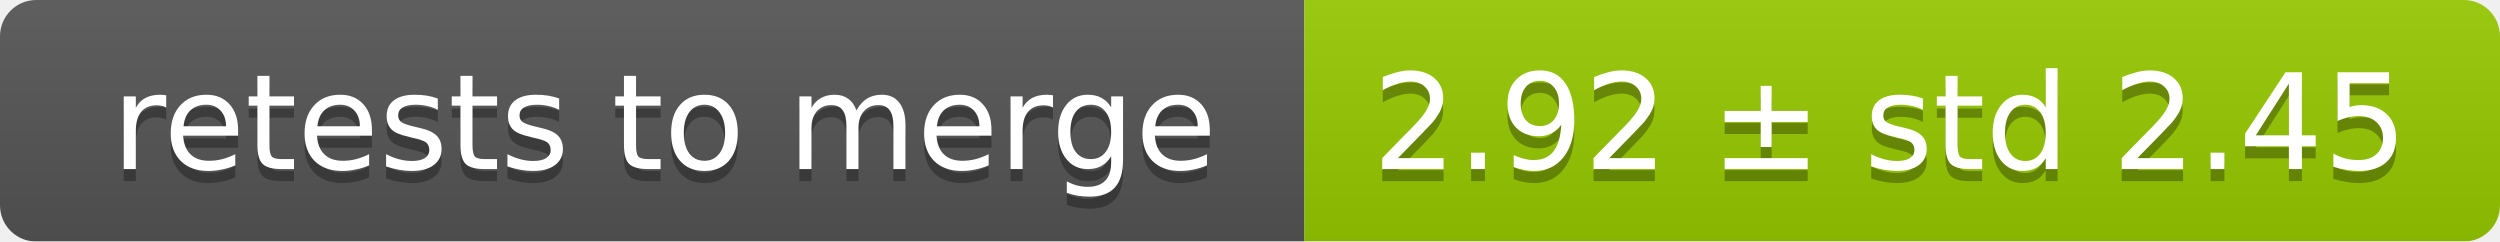
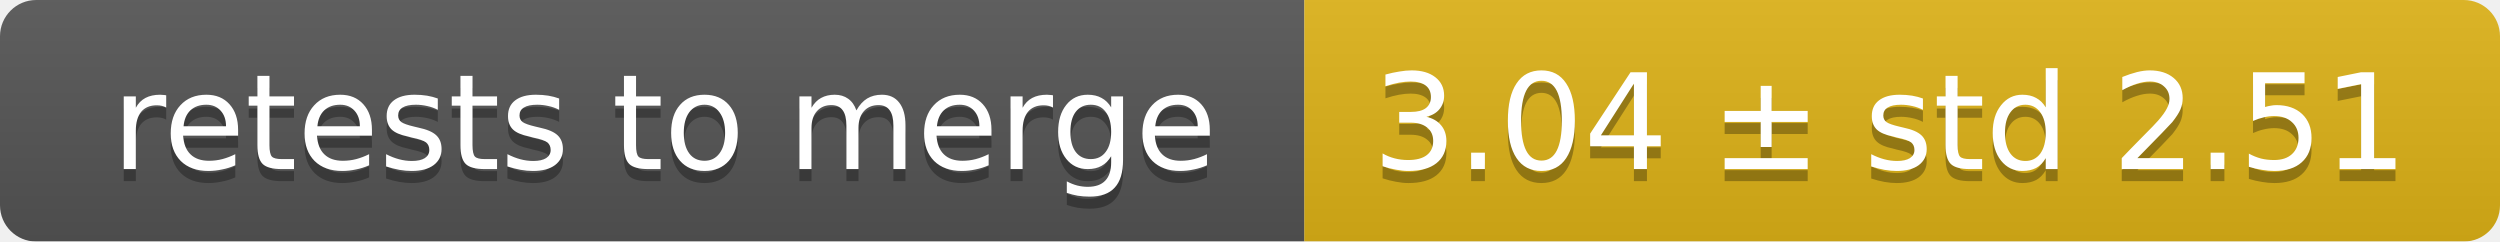
<svg xmlns="http://www.w3.org/2000/svg" width="207" height="20">
  <linearGradient id="smooth" x2="0" y2="100%">
    <stop offset="0" stop-color="#bbb" stop-opacity=".1" />
    <stop offset="1" stop-opacity=".1" />
  </linearGradient>
  <mask id="round">
    <rect width="207" height="20" rx="3" fill="#fff" />
  </mask>
  <g mask="url(#round)">
    <rect width="108" height="20" fill="#555" />
-     <rect x="108" width="99" height="20" fill="#97ca00" />
+     <rect x="108" width="99" height="20" fill="#dfb317" />
    <rect width="207" height="20" fill="url(#smooth)" />
  </g>
  <g fill="#fff" text-anchor="middle" font-family="DejaVu Sans,Verdana,Geneva,sans-serif" font-size="11">
    <text x="55" y="15" fill="#010101" fill-opacity=".3">retests to merge</text>
    <text x="55" y="14">retests to merge</text>
-     <text x="156.5" y="15" fill="#010101" fill-opacity=".3">2.92 ± std 2.45</text>
-     <text x="156.5" y="14">2.92 ± std 2.45</text>
+     <text x="156.5" y="15" fill="#010101" fill-opacity=".3">3.04 ± std 2.51</text>
+     <text x="156.5" y="14">3.04 ± std 2.51</text>
  </g>
</svg>
